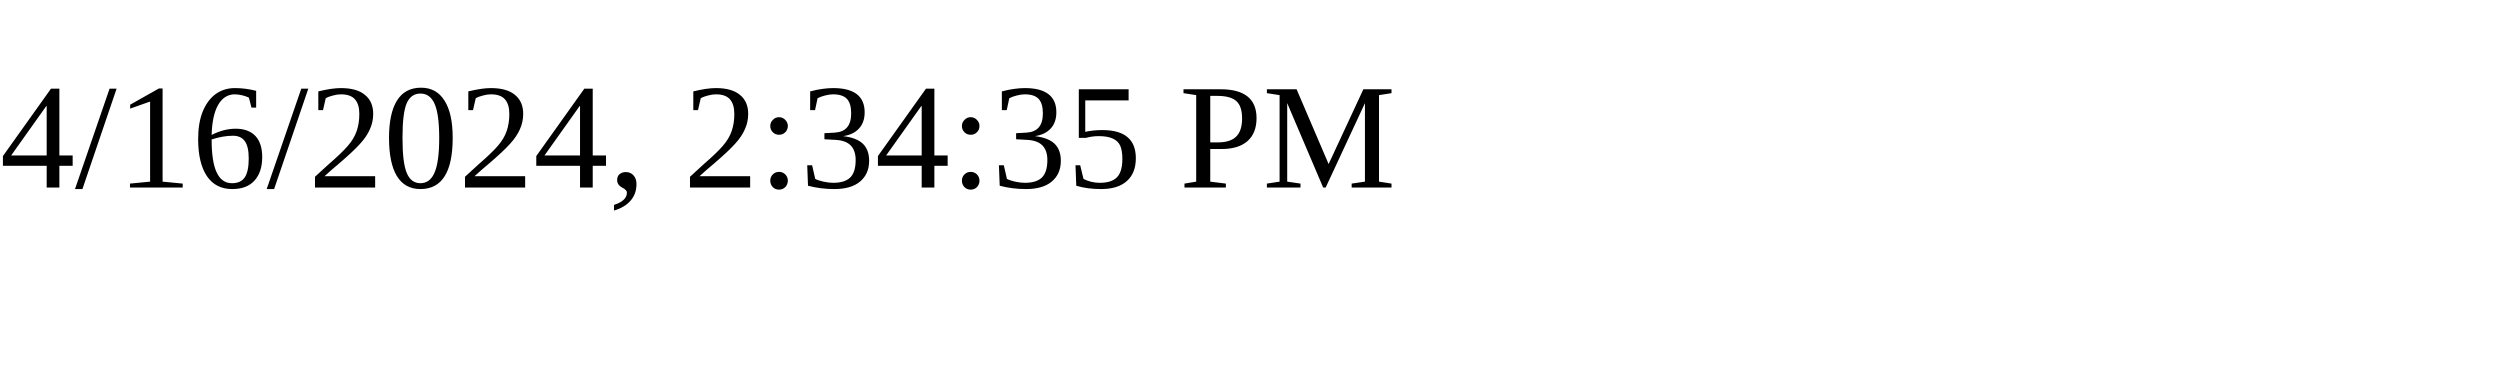
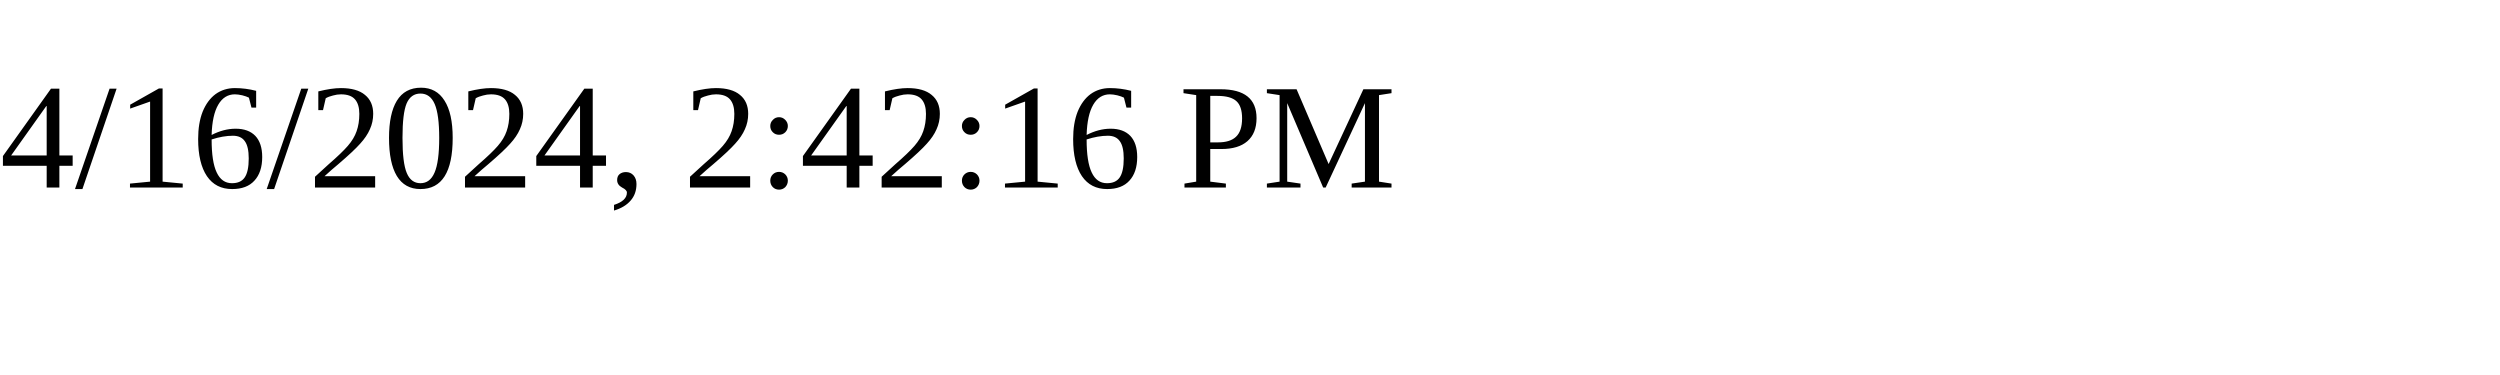
<svg xmlns="http://www.w3.org/2000/svg" height="30" width="200">
-   <text x="0" y="15">4/16/2024, 2:34:35 PM</text>
+   <text x="0" y="15">4/16/2024, 2:42:16 PM</text>
</svg>
